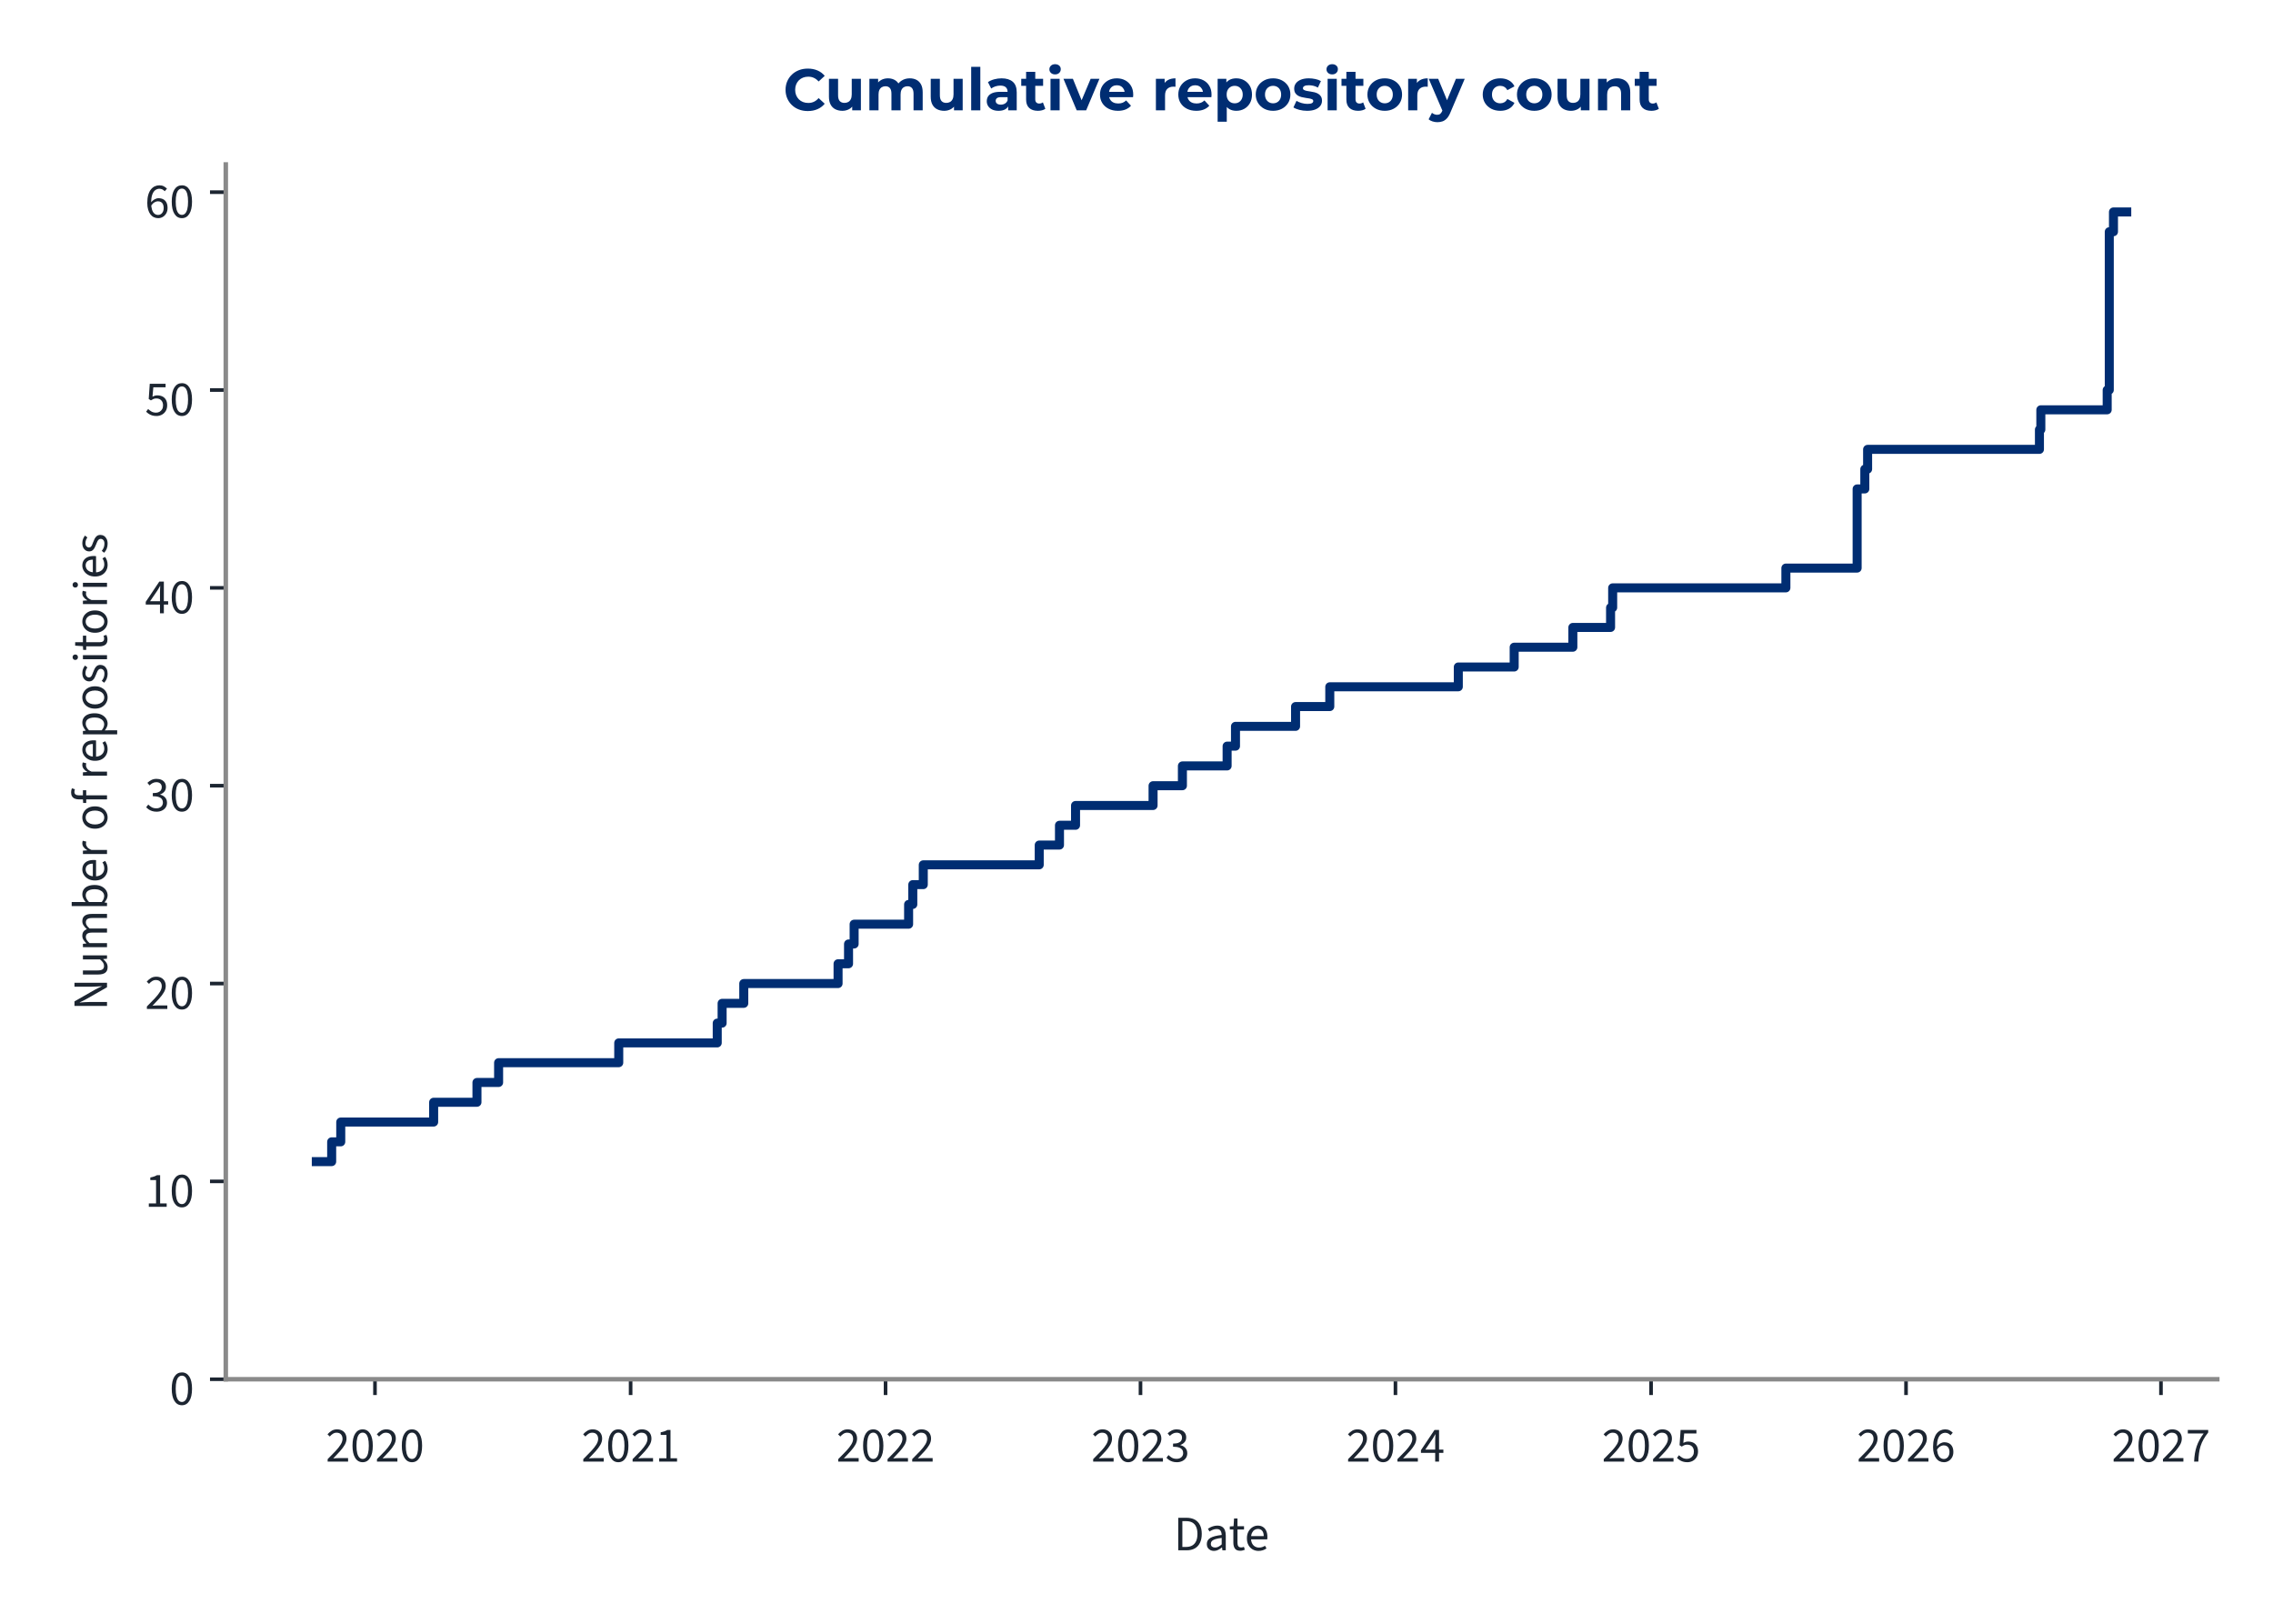
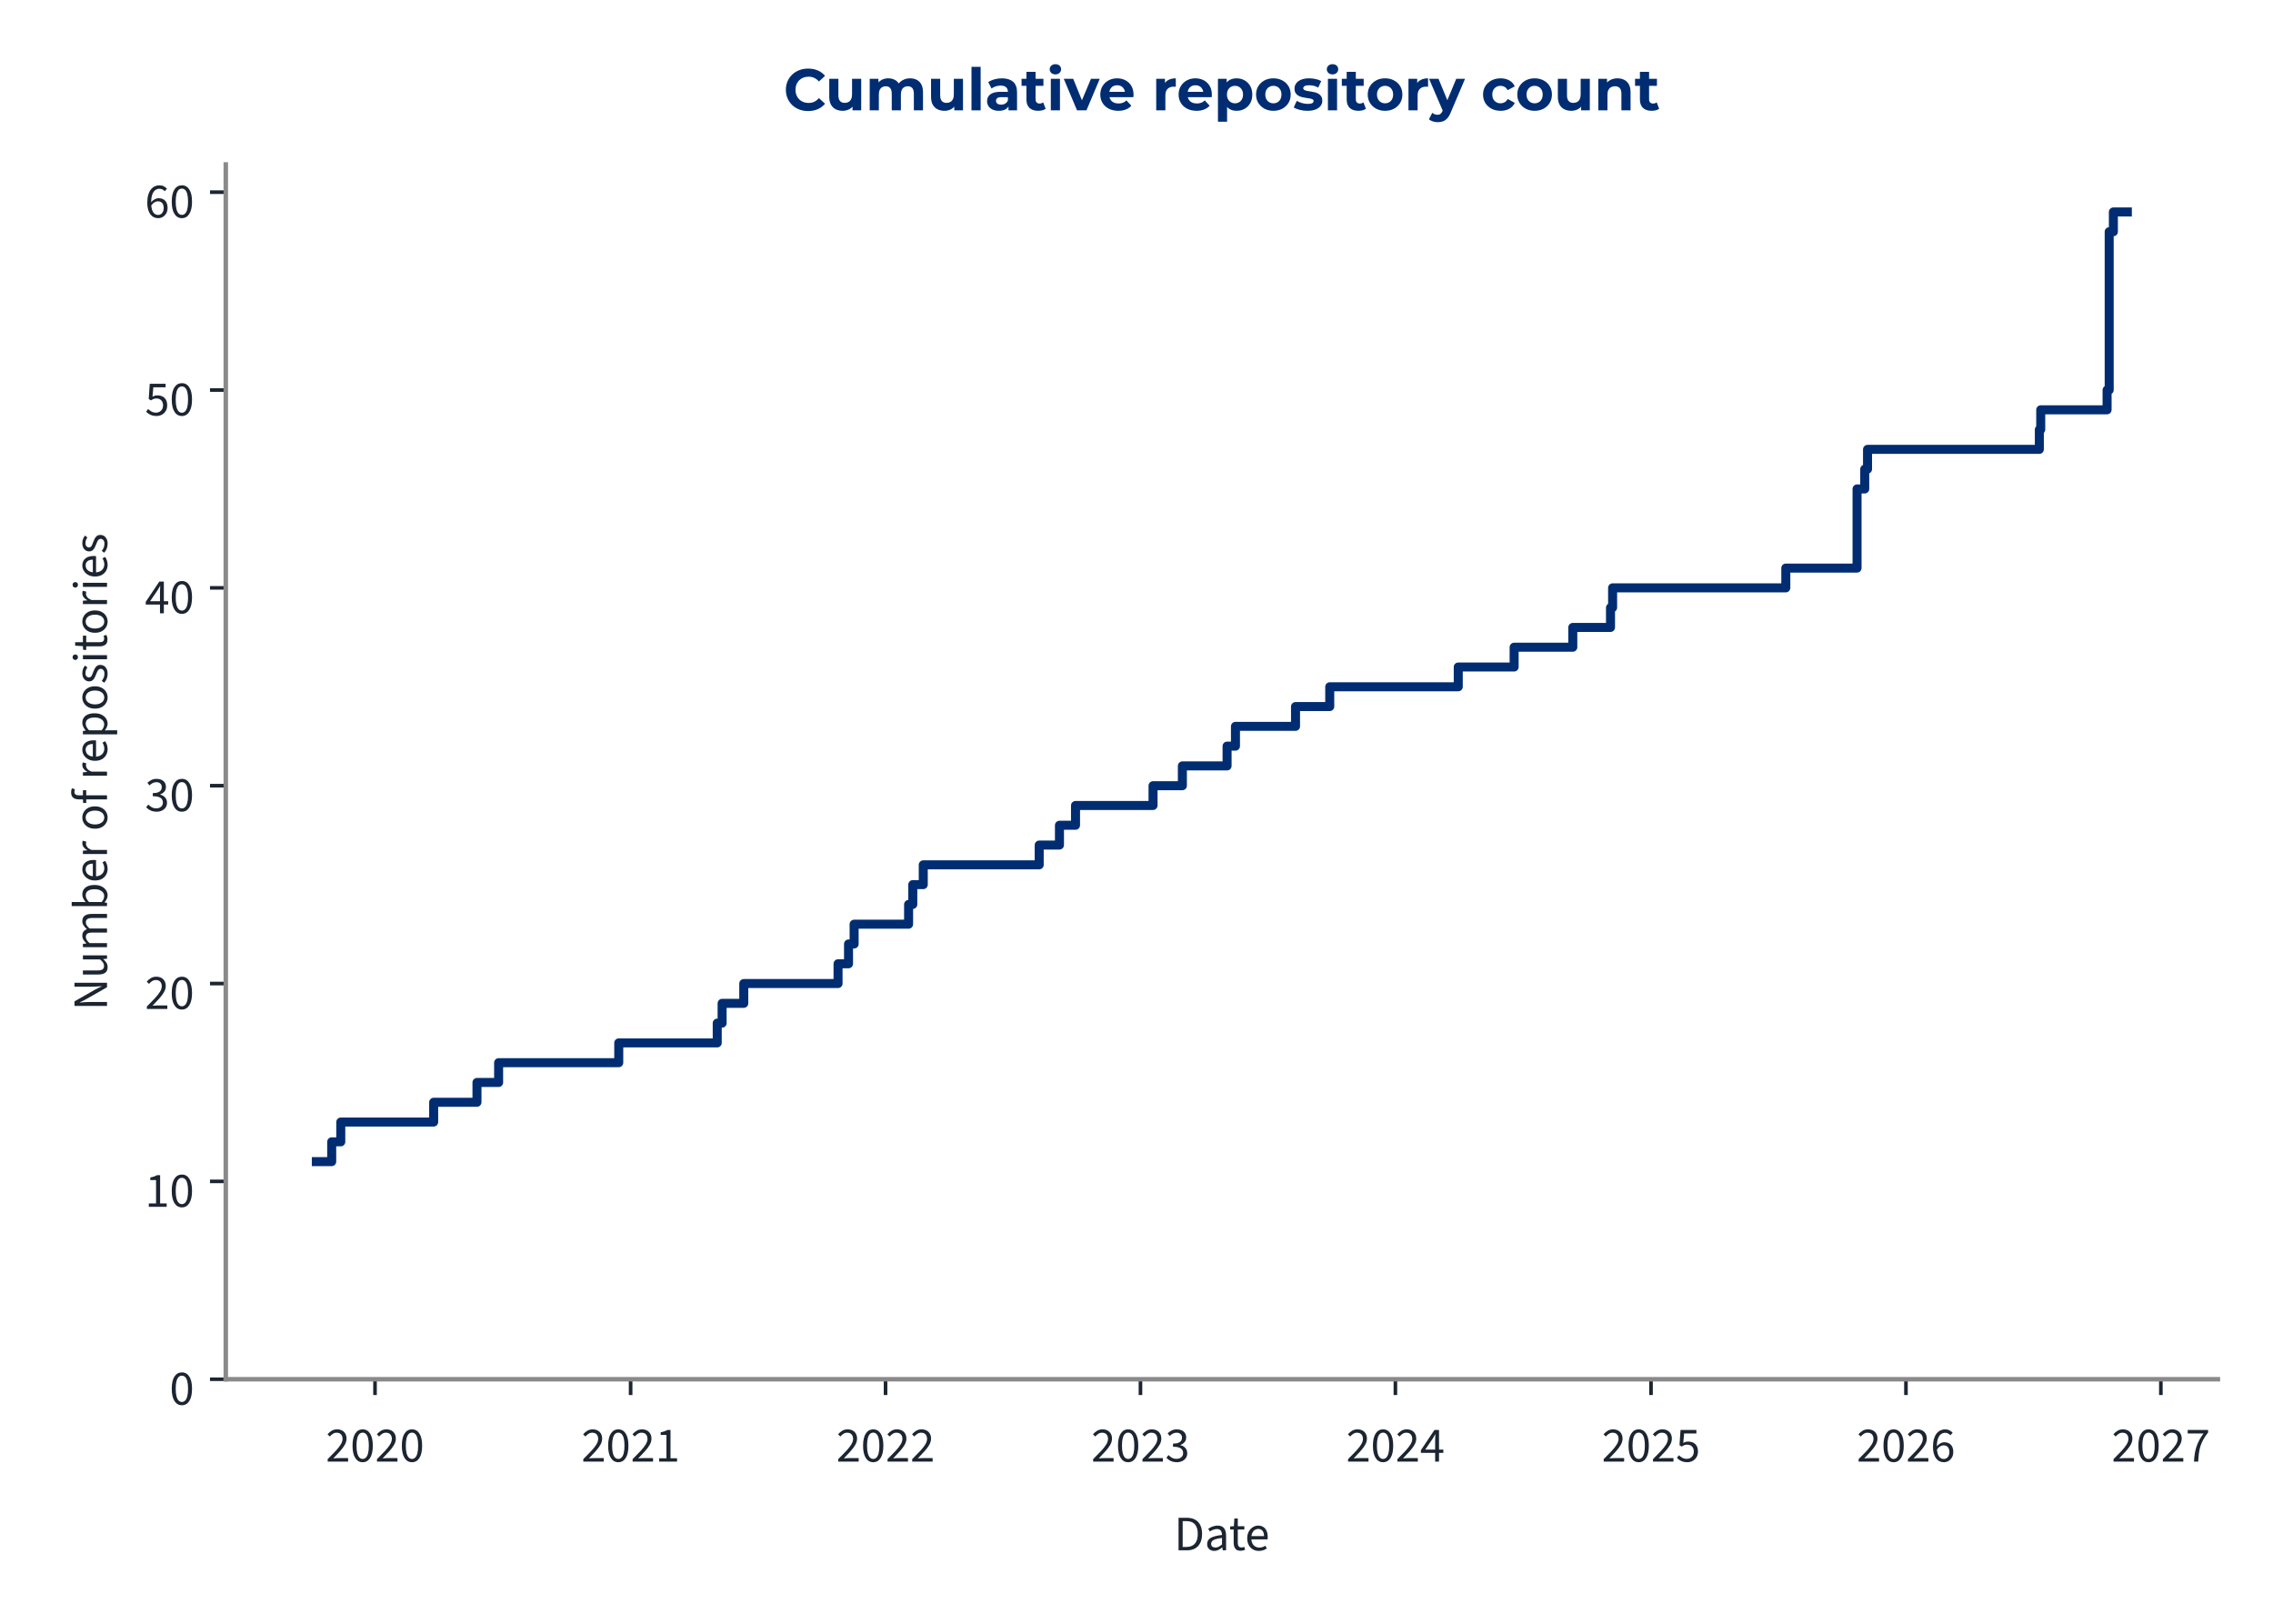
<svg xmlns="http://www.w3.org/2000/svg" xmlns:xlink="http://www.w3.org/1999/xlink" width="504pt" height="360pt" viewBox="0 0 504 360" version="1.1">
  <defs>
    <style type="text/css">*{stroke-linejoin: round; stroke-linecap: butt}</style>
  </defs>
  <g id="figure_1">
    <g id="patch_1">
      <path d="M 0 360  L 504 360  L 504 0  L 0 0  L 0 360  z " style="fill: none" />
    </g>
    <g id="axes_1">
      <g id="patch_2">
-         <path d="M 50.064 305.792  L 491.642 305.792  L 491.642 36.464  L 50.064 36.464  L 50.064 305.792  z " style="fill: none" />
+         <path d="M 50.064 305.792  L 491.781 305.792  L 491.781 36.464  L 50.064 36.464  L 50.064 305.792  z " style="fill: none" />
      </g>
      <g id="matplotlib.axis_1">
        <g id="xtick_1">
          <g id="line2d_1">
            <defs>
-               <path id="me9458afa15" d="M 0 0  L 0 3.5  " style="stroke: #1c2531; stroke-width: 0.8" />
+               <path id="m033cc47e65" d="M 0 0  L 0 3.5  " style="stroke: #1c2531; stroke-width: 0.8" />
            </defs>
            <g>
-               <use xlink:href="#me9458afa15" x="83.145" y="305.792" style="fill: #1c2531; stroke: #1c2531; stroke-width: 0.8" />
+               <use xlink:href="#m033cc47e65" x="83.151" y="305.792" style="fill: #1c2531; stroke: #1c2531; stroke-width: 0.8" />
            </g>
          </g>
          <g id="text_1">
-             <g style="fill: #1c2531" transform="translate(72.21048 324.056) scale(0.11 -0.11)">
+             <g style="fill: #1c2531" transform="translate(72.21591 324.056) scale(0.11 -0.11)">
              <defs>
                <path id="SourceSans3-Regular-537" d="M 256 0  L 256 320  Q 864 922 1296 1386  Q 1728 1850 1952 2227  Q 2176 2605 2176 2931  Q 2176 3283 1984 3507  Q 1792 3731 1402 3731  Q 1146 3731 928 3590  Q 710 3450 531 3238  L 237 3526  Q 493 3814 784 3987  Q 1075 4160 1466 4160  Q 1843 4160 2118 4009  Q 2394 3859 2541 3590  Q 2688 3322 2688 2963  Q 2688 2566 2467 2176  Q 2246 1786 1862 1357  Q 1478 928 979 416  Q 1146 435 1325 444  Q 1504 454 1664 454  L 2893 454  L 2893 0  L 256 0  z " transform="scale(0.015625)" />
                <path id="SourceSans3-Regular-535" d="M 1594 -77  Q 979 -77 630 476  Q 282 1030 282 2054  Q 282 3085 630 3622  Q 979 4160 1594 4160  Q 2202 4160 2550 3619  Q 2899 3078 2899 2054  Q 2899 1030 2550 476  Q 2202 -77 1594 -77  z M 1594 346  Q 1830 346 2009 525  Q 2189 704 2288 1081  Q 2387 1459 2387 2054  Q 2387 2656 2288 3027  Q 2189 3398 2009 3568  Q 1830 3738 1594 3738  Q 1350 3738 1171 3568  Q 992 3398 893 3027  Q 794 2656 794 2054  Q 794 1459 893 1081  Q 992 704 1171 525  Q 1350 346 1594 346  z " transform="scale(0.015625)" />
              </defs>
              <use xlink:href="#SourceSans3-Regular-537" />
              <use xlink:href="#SourceSans3-Regular-535" transform="translate(49.70312 0)" />
              <use xlink:href="#SourceSans3-Regular-537" transform="translate(99.40625 0)" />
              <use xlink:href="#SourceSans3-Regular-535" transform="translate(149.1094 0)" />
            </g>
          </g>
        </g>
        <g id="xtick_2">
          <g id="line2d_2">
            <g>
-               <use xlink:href="#me9458afa15" x="139.829" y="305.792" style="fill: #1c2531; stroke: #1c2531; stroke-width: 0.8" />
+               <use xlink:href="#m033cc47e65" x="139.831" y="305.792" style="fill: #1c2531; stroke: #1c2531; stroke-width: 0.8" />
            </g>
          </g>
          <g id="text_2">
-             <g style="fill: #1c2531" transform="translate(128.8945 324.056) scale(0.11 -0.11)">
+             <g style="fill: #1c2531" transform="translate(128.896 324.056) scale(0.11 -0.11)">
              <defs>
                <path id="SourceSans3-Regular-536" d="M 506 0  L 506 435  L 1440 435  L 1440 3443  L 698 3443  L 698 3782  Q 973 3834 1184 3907  Q 1395 3981 1562 4083  L 1965 4083  L 1965 435  L 2810 435  L 2810 0  L 506 0  z " transform="scale(0.015625)" />
              </defs>
              <use xlink:href="#SourceSans3-Regular-537" />
              <use xlink:href="#SourceSans3-Regular-535" transform="translate(49.70312 0)" />
              <use xlink:href="#SourceSans3-Regular-537" transform="translate(99.40625 0)" />
              <use xlink:href="#SourceSans3-Regular-536" transform="translate(149.1094 0)" />
            </g>
          </g>
        </g>
        <g id="xtick_3">
          <g id="line2d_3">
            <g>
-               <use xlink:href="#me9458afa15" x="196.358" y="305.792" style="fill: #1c2531; stroke: #1c2531; stroke-width: 0.8" />
+               <use xlink:href="#m033cc47e65" x="196.356" y="305.792" style="fill: #1c2531; stroke: #1c2531; stroke-width: 0.8" />
            </g>
          </g>
          <g id="text_3">
-             <g style="fill: #1c2531" transform="translate(185.4236 324.056) scale(0.11 -0.11)">
+             <g style="fill: #1c2531" transform="translate(185.4212 324.056) scale(0.11 -0.11)">
              <use xlink:href="#SourceSans3-Regular-537" />
              <use xlink:href="#SourceSans3-Regular-535" transform="translate(49.70312 0)" />
              <use xlink:href="#SourceSans3-Regular-537" transform="translate(99.40625 0)" />
              <use xlink:href="#SourceSans3-Regular-537" transform="translate(149.1094 0)" />
            </g>
          </g>
        </g>
        <g id="xtick_4">
          <g id="line2d_4">
            <g>
-               <use xlink:href="#me9458afa15" x="252.887" y="305.792" style="fill: #1c2531; stroke: #1c2531; stroke-width: 0.8" />
+               <use xlink:href="#m033cc47e65" x="252.881" y="305.792" style="fill: #1c2531; stroke: #1c2531; stroke-width: 0.8" />
            </g>
          </g>
          <g id="text_4">
-             <g style="fill: #1c2531" transform="translate(241.9528 324.056) scale(0.11 -0.11)">
+             <g style="fill: #1c2531" transform="translate(241.9464 324.056) scale(0.11 -0.11)">
              <defs>
                <path id="SourceSans3-Regular-538" d="M 1510 -77  Q 1184 -77 931 6  Q 678 90 492 218  Q 307 346 166 499  L 435 845  Q 621 653 867 505  Q 1114 358 1478 358  Q 1850 358 2086 563  Q 2323 768 2323 1107  Q 2323 1350 2198 1532  Q 2074 1715 1789 1817  Q 1504 1920 1018 1920  L 1018 2323  Q 1453 2323 1705 2425  Q 1958 2528 2067 2697  Q 2176 2867 2176 3085  Q 2176 3386 1987 3558  Q 1798 3731 1472 3731  Q 1216 3731 998 3616  Q 781 3501 602 3315  L 320 3648  Q 557 3872 845 4016  Q 1133 4160 1491 4160  Q 1850 4160 2125 4038  Q 2400 3917 2557 3686  Q 2714 3456 2714 3123  Q 2714 2752 2509 2515  Q 2304 2278 1971 2150  L 1971 2125  Q 2221 2067 2419 1929  Q 2618 1792 2736 1581  Q 2854 1370 2854 1088  Q 2854 723 2675 464  Q 2496 205 2189 64  Q 1882 -77 1510 -77  z " transform="scale(0.015625)" />
              </defs>
              <use xlink:href="#SourceSans3-Regular-537" />
              <use xlink:href="#SourceSans3-Regular-535" transform="translate(49.70312 0)" />
              <use xlink:href="#SourceSans3-Regular-537" transform="translate(99.40625 0)" />
              <use xlink:href="#SourceSans3-Regular-538" transform="translate(149.1094 0)" />
            </g>
          </g>
        </g>
        <g id="xtick_5">
          <g id="line2d_5">
            <g>
-               <use xlink:href="#me9458afa15" x="309.417" y="305.792" style="fill: #1c2531; stroke: #1c2531; stroke-width: 0.8" />
+               <use xlink:href="#m033cc47e65" x="309.406" y="305.792" style="fill: #1c2531; stroke: #1c2531; stroke-width: 0.8" />
            </g>
          </g>
          <g id="text_5">
-             <g style="fill: #1c2531" transform="translate(298.4819 324.056) scale(0.11 -0.11)">
+             <g style="fill: #1c2531" transform="translate(298.4716 324.056) scale(0.11 -0.11)">
              <defs>
                <path id="SourceSans3-Regular-539" d="M 1946 0  L 1946 2733  Q 1946 2893 1958 3126  Q 1971 3360 1978 3520  L 1952 3520  Q 1875 3373 1792 3235  Q 1709 3098 1619 2944  L 666 1549  L 3002 1549  L 3002 1126  L 109 1126  L 109 1472  L 1856 4083  L 2445 4083  L 2445 0  L 1946 0  z " transform="scale(0.015625)" />
              </defs>
              <use xlink:href="#SourceSans3-Regular-537" />
              <use xlink:href="#SourceSans3-Regular-535" transform="translate(49.70312 0)" />
              <use xlink:href="#SourceSans3-Regular-537" transform="translate(99.40625 0)" />
              <use xlink:href="#SourceSans3-Regular-539" transform="translate(149.1094 0)" />
            </g>
          </g>
        </g>
        <g id="xtick_6">
          <g id="line2d_6">
            <g>
-               <use xlink:href="#me9458afa15" x="366.101" y="305.792" style="fill: #1c2531; stroke: #1c2531; stroke-width: 0.8" />
+               <use xlink:href="#m033cc47e65" x="366.086" y="305.792" style="fill: #1c2531; stroke: #1c2531; stroke-width: 0.8" />
            </g>
          </g>
          <g id="text_6">
-             <g style="fill: #1c2531" transform="translate(355.1659 324.056) scale(0.11 -0.11)">
+             <g style="fill: #1c2531" transform="translate(355.1516 324.056) scale(0.11 -0.11)">
              <defs>
                <path id="SourceSans3-Regular-53a" d="M 1498 -77  Q 1171 -77 921 3  Q 672 83 486 211  Q 301 339 160 480  L 416 826  Q 602 646 845 502  Q 1088 358 1446 358  Q 1696 358 1897 473  Q 2099 589 2220 797  Q 2342 1005 2342 1293  Q 2342 1715 2105 1952  Q 1869 2189 1472 2189  Q 1267 2189 1113 2125  Q 960 2061 774 1939  L 493 2118  L 627 4083  L 2669 4083  L 2669 3629  L 1088 3629  L 979 2419  Q 1126 2496 1273 2541  Q 1421 2586 1606 2586  Q 1958 2586 2246 2451  Q 2534 2317 2704 2032  Q 2874 1747 2874 1306  Q 2874 864 2678 553  Q 2483 243 2169 83  Q 1856 -77 1498 -77  z " transform="scale(0.015625)" />
              </defs>
              <use xlink:href="#SourceSans3-Regular-537" />
              <use xlink:href="#SourceSans3-Regular-535" transform="translate(49.70312 0)" />
              <use xlink:href="#SourceSans3-Regular-537" transform="translate(99.40625 0)" />
              <use xlink:href="#SourceSans3-Regular-53a" transform="translate(149.1094 0)" />
            </g>
          </g>
        </g>
        <g id="xtick_7">
          <g id="line2d_7">
            <g>
-               <use xlink:href="#me9458afa15" x="422.63" y="305.792" style="fill: #1c2531; stroke: #1c2531; stroke-width: 0.8" />
+               <use xlink:href="#m033cc47e65" x="422.612" y="305.792" style="fill: #1c2531; stroke: #1c2531; stroke-width: 0.8" />
            </g>
          </g>
          <g id="text_7">
-             <g style="fill: #1c2531" transform="translate(411.6951 324.056) scale(0.11 -0.11)">
+             <g style="fill: #1c2531" transform="translate(411.6768 324.056) scale(0.11 -0.11)">
              <defs>
                <path id="SourceSans3-Regular-53b" d="M 1715 -77  Q 1414 -77 1158 44  Q 902 166 713 412  Q 525 659 416 1027  Q 307 1395 307 1888  Q 307 2502 435 2934  Q 563 3366 780 3635  Q 998 3904 1276 4032  Q 1555 4160 1862 4160  Q 2195 4160 2435 4035  Q 2675 3910 2848 3725  L 2554 3398  Q 2432 3546 2253 3632  Q 2074 3718 1882 3718  Q 1594 3718 1347 3545  Q 1101 3373 953 2973  Q 806 2573 806 1888  Q 806 1382 912 1036  Q 1018 691 1222 515  Q 1427 339 1715 339  Q 1914 339 2077 451  Q 2240 563 2333 764  Q 2426 966 2426 1235  Q 2426 1498 2342 1693  Q 2259 1888 2092 1993  Q 1926 2099 1670 2099  Q 1472 2099 1238 1968  Q 1005 1837 794 1523  L 774 1939  Q 973 2195 1235 2345  Q 1498 2496 1760 2496  Q 2112 2496 2374 2355  Q 2637 2214 2781 1932  Q 2925 1651 2925 1235  Q 2925 845 2758 550  Q 2592 256 2317 89  Q 2042 -77 1715 -77  z " transform="scale(0.015625)" />
              </defs>
              <use xlink:href="#SourceSans3-Regular-537" />
              <use xlink:href="#SourceSans3-Regular-535" transform="translate(49.70312 0)" />
              <use xlink:href="#SourceSans3-Regular-537" transform="translate(99.40625 0)" />
              <use xlink:href="#SourceSans3-Regular-53b" transform="translate(149.1094 0)" />
            </g>
          </g>
        </g>
        <g id="xtick_8">
          <g id="line2d_8">
            <g>
-               <use xlink:href="#me9458afa15" x="479.159" y="305.792" style="fill: #1c2531; stroke: #1c2531; stroke-width: 0.8" />
+               <use xlink:href="#m033cc47e65" x="479.137" y="305.792" style="fill: #1c2531; stroke: #1c2531; stroke-width: 0.8" />
            </g>
          </g>
          <g id="text_8">
-             <g style="fill: #1c2531" transform="translate(468.2242 324.056) scale(0.11 -0.11)">
+             <g style="fill: #1c2531" transform="translate(468.202 324.056) scale(0.11 -0.11)">
              <defs>
                <path id="SourceSans3-Regular-53c" d="M 1094 0  Q 1120 576 1200 1059  Q 1280 1542 1424 1968  Q 1568 2394 1789 2800  Q 2010 3206 2323 3629  L 282 3629  L 282 4083  L 2912 4083  L 2912 3757  Q 2547 3296 2307 2870  Q 2067 2445 1929 2009  Q 1792 1574 1728 1088  Q 1664 602 1638 0  L 1094 0  z " transform="scale(0.015625)" />
              </defs>
              <use xlink:href="#SourceSans3-Regular-537" />
              <use xlink:href="#SourceSans3-Regular-535" transform="translate(49.70312 0)" />
              <use xlink:href="#SourceSans3-Regular-537" transform="translate(99.40625 0)" />
              <use xlink:href="#SourceSans3-Regular-53c" transform="translate(149.1094 0)" />
            </g>
          </g>
        </g>
        <g id="text_9">
-           <g style="fill: #1c2531" transform="translate(260.2663 343.72) scale(0.11 -0.11)">
+           <g style="fill: #1c2531" transform="translate(260.336 343.72) scale(0.11 -0.11)">
            <defs>
              <path id="SourceSans3-Regular-5" d="M 576 0  L 576 4198  L 1626 4198  Q 2272 4198 2713 3955  Q 3155 3712 3382 3248  Q 3610 2784 3610 2118  Q 3610 1453 3382 976  Q 3155 499 2720 249  Q 2285 0 1651 0  L 576 0  z M 1107 435  L 1587 435  Q 2080 435 2406 636  Q 2733 838 2893 1209  Q 3053 1581 3053 2118  Q 3053 2643 2893 3014  Q 2733 3386 2406 3574  Q 2080 3763 1587 3763  L 1107 3763  L 1107 435  z " transform="scale(0.015625)" />
              <path id="SourceSans3-Regular-1c" d="M 1242 -77  Q 986 -77 778 28  Q 570 134 448 329  Q 326 525 326 806  Q 326 1331 787 1600  Q 1248 1869 2246 1978  Q 2240 2170 2185 2349  Q 2131 2528 1990 2637  Q 1850 2746 1600 2746  Q 1331 2746 1094 2646  Q 858 2547 672 2426  L 467 2784  Q 608 2880 800 2973  Q 992 3066 1216 3126  Q 1440 3187 1690 3187  Q 2067 3187 2307 3030  Q 2547 2874 2659 2586  Q 2771 2298 2771 1907  L 2771 0  L 2336 0  L 2291 371  L 2272 371  Q 2048 186 1792 54  Q 1536 -77 1242 -77  z M 1389 358  Q 1619 358 1820 460  Q 2022 563 2246 762  L 2246 1600  Q 1722 1536 1418 1437  Q 1114 1338 979 1190  Q 845 1043 845 838  Q 845 582 1005 470  Q 1165 358 1389 358  z " transform="scale(0.015625)" />
              <path id="SourceSans3-Regular-2f" d="M 1504 -58  Q 1011 -58 812 230  Q 614 518 614 979  L 614 2682  L 154 2682  L 154 3078  L 640 3110  L 704 4109  L 1146 4109  L 1146 3110  L 1990 3110  L 1990 2682  L 1146 2682  L 1146 973  Q 1146 691 1251 531  Q 1357 371 1626 371  Q 1709 371 1798 387  Q 1888 403 1978 448  L 2093 77  Q 1971 19 1817 -19  Q 1664 -58 1504 -58  z " transform="scale(0.015625)" />
              <path id="SourceSans3-Regular-20" d="M 1786 -77  Q 1370 -77 1027 118  Q 685 314 486 675  Q 288 1037 288 1555  Q 288 2061 493 2425  Q 698 2790 1018 2988  Q 1338 3187 1696 3187  Q 2093 3187 2371 3004  Q 2650 2822 2790 2496  Q 2931 2170 2931 1728  Q 2931 1645 2928 1568  Q 2925 1491 2906 1414  L 666 1414  L 666 1830  L 2458 1830  Q 2458 2278 2262 2518  Q 2067 2758 1702 2758  Q 1491 2758 1286 2640  Q 1082 2522 950 2259  Q 819 1997 819 1562  Q 819 1165 956 896  Q 1094 627 1331 489  Q 1568 352 1850 352  Q 2074 352 2269 416  Q 2464 480 2624 589  L 2816 243  Q 2611 102 2358 12  Q 2106 -77 1786 -77  z " transform="scale(0.015625)" />
            </defs>
            <use xlink:href="#SourceSans3-Regular-5" />
            <use xlink:href="#SourceSans3-Regular-1c" transform="translate(61.5 0)" />
            <use xlink:href="#SourceSans3-Regular-2f" transform="translate(110.5 0)" />
            <use xlink:href="#SourceSans3-Regular-20" transform="translate(142.8906 0)" />
          </g>
        </g>
      </g>
      <g id="matplotlib.axis_2">
        <g id="ytick_1">
          <g id="line2d_9">
            <defs>
-               <path id="m7d2cb9aad8" d="M 0 0  L -3.5 0  " style="stroke: #1c2531; stroke-width: 0.8" />
+               <path id="m16842ae547" d="M 0 0  L -3.5 0  " style="stroke: #1c2531; stroke-width: 0.8" />
            </defs>
            <g>
-               <use xlink:href="#m7d2cb9aad8" x="50.064" y="305.792" style="fill: #1c2531; stroke: #1c2531; stroke-width: 0.8" />
+               <use xlink:href="#m16842ae547" x="50.064" y="305.792" style="fill: #1c2531; stroke: #1c2531; stroke-width: 0.8" />
            </g>
          </g>
          <g id="text_10">
            <g style="fill: #1c2531" transform="translate(37.59666 311.424) scale(0.11 -0.11)">
              <use xlink:href="#SourceSans3-Regular-535" />
            </g>
          </g>
        </g>
        <g id="ytick_2">
          <g id="line2d_10">
            <g>
-               <use xlink:href="#m7d2cb9aad8" x="50.064" y="261.928" style="fill: #1c2531; stroke: #1c2531; stroke-width: 0.8" />
+               <use xlink:href="#m16842ae547" x="50.064" y="261.928" style="fill: #1c2531; stroke: #1c2531; stroke-width: 0.8" />
            </g>
          </g>
          <g id="text_11">
            <g style="fill: #1c2531" transform="translate(32.12931 267.5595) scale(0.11 -0.11)">
              <use xlink:href="#SourceSans3-Regular-536" />
              <use xlink:href="#SourceSans3-Regular-535" transform="translate(49.70312 0)" />
            </g>
          </g>
        </g>
        <g id="ytick_3">
          <g id="line2d_11">
            <g>
-               <use xlink:href="#m7d2cb9aad8" x="50.064" y="218.063" style="fill: #1c2531; stroke: #1c2531; stroke-width: 0.8" />
+               <use xlink:href="#m16842ae547" x="50.064" y="218.063" style="fill: #1c2531; stroke: #1c2531; stroke-width: 0.8" />
            </g>
          </g>
          <g id="text_12">
            <g style="fill: #1c2531" transform="translate(32.12931 223.695) scale(0.11 -0.11)">
              <use xlink:href="#SourceSans3-Regular-537" />
              <use xlink:href="#SourceSans3-Regular-535" transform="translate(49.70312 0)" />
            </g>
          </g>
        </g>
        <g id="ytick_4">
          <g id="line2d_12">
            <g>
-               <use xlink:href="#m7d2cb9aad8" x="50.064" y="174.199" style="fill: #1c2531; stroke: #1c2531; stroke-width: 0.8" />
+               <use xlink:href="#m16842ae547" x="50.064" y="174.199" style="fill: #1c2531; stroke: #1c2531; stroke-width: 0.8" />
            </g>
          </g>
          <g id="text_13">
            <g style="fill: #1c2531" transform="translate(32.12931 179.8305) scale(0.11 -0.11)">
              <use xlink:href="#SourceSans3-Regular-538" />
              <use xlink:href="#SourceSans3-Regular-535" transform="translate(49.70312 0)" />
            </g>
          </g>
        </g>
        <g id="ytick_5">
          <g id="line2d_13">
            <g>
-               <use xlink:href="#m7d2cb9aad8" x="50.064" y="130.334" style="fill: #1c2531; stroke: #1c2531; stroke-width: 0.8" />
+               <use xlink:href="#m16842ae547" x="50.064" y="130.334" style="fill: #1c2531; stroke: #1c2531; stroke-width: 0.8" />
            </g>
          </g>
          <g id="text_14">
            <g style="fill: #1c2531" transform="translate(32.12931 135.966) scale(0.11 -0.11)">
              <use xlink:href="#SourceSans3-Regular-539" />
              <use xlink:href="#SourceSans3-Regular-535" transform="translate(49.70312 0)" />
            </g>
          </g>
        </g>
        <g id="ytick_6">
          <g id="line2d_14">
            <g>
-               <use xlink:href="#m7d2cb9aad8" x="50.064" y="86.47" style="fill: #1c2531; stroke: #1c2531; stroke-width: 0.8" />
+               <use xlink:href="#m16842ae547" x="50.064" y="86.47" style="fill: #1c2531; stroke: #1c2531; stroke-width: 0.8" />
            </g>
          </g>
          <g id="text_15">
            <g style="fill: #1c2531" transform="translate(32.12931 92.10152) scale(0.11 -0.11)">
              <use xlink:href="#SourceSans3-Regular-53a" />
              <use xlink:href="#SourceSans3-Regular-535" transform="translate(49.70312 0)" />
            </g>
          </g>
        </g>
        <g id="ytick_7">
          <g id="line2d_15">
            <g>
-               <use xlink:href="#m7d2cb9aad8" x="50.064" y="42.605" style="fill: #1c2531; stroke: #1c2531; stroke-width: 0.8" />
+               <use xlink:href="#m16842ae547" x="50.064" y="42.605" style="fill: #1c2531; stroke: #1c2531; stroke-width: 0.8" />
            </g>
          </g>
          <g id="text_16">
            <g style="fill: #1c2531" transform="translate(32.12931 48.23703) scale(0.11 -0.11)">
              <use xlink:href="#SourceSans3-Regular-53b" />
              <use xlink:href="#SourceSans3-Regular-535" transform="translate(49.70312 0)" />
            </g>
          </g>
        </g>
        <g id="text_17">
          <g style="fill: #1c2531" transform="translate(23.72931 224.0105) rotate(-90) scale(0.11 -0.11)">
            <defs>
              <path id="SourceSans3-Regular-f" d="M 576 0  L 576 4198  L 1158 4198  L 2650 1587  Q 2771 1376 2880 1149  Q 2989 922 3098 685  L 3123 685  Q 3104 1011 3078 1353  Q 3053 1696 3053 2016  L 3053 4198  L 3565 4198  L 3565 0  L 2982 0  L 1491 2611  Q 1376 2822 1257 3052  Q 1139 3283 1037 3514  L 1011 3514  Q 1037 3200 1059 2867  Q 1082 2534 1082 2195  L 1082 0  L 576 0  z " transform="scale(0.015625)" />
              <path id="SourceSans3-Regular-30" d="M 1434 -77  Q 941 -77 713 233  Q 486 544 486 1139  L 486 3110  L 1011 3110  L 1011 1210  Q 1011 774 1148 579  Q 1286 384 1594 384  Q 1830 384 2019 509  Q 2208 634 2432 902  L 2432 3110  L 2957 3110  L 2957 0  L 2522 0  L 2477 486  L 2458 486  Q 2246 230 2000 76  Q 1754 -77 1434 -77  z " transform="scale(0.015625)" />
              <path id="SourceSans3-Regular-28" d="M 525 0  L 525 3110  L 960 3110  L 1005 2662  L 1024 2662  Q 1229 2880 1469 3033  Q 1709 3187 1990 3187  Q 2349 3187 2550 3027  Q 2752 2867 2848 2592  Q 3091 2861 3340 3024  Q 3590 3187 3872 3187  Q 4358 3187 4588 2876  Q 4819 2566 4819 1971  L 4819 0  L 4294 0  L 4294 1901  Q 4294 2342 4153 2537  Q 4013 2733 3718 2733  Q 3533 2733 3344 2614  Q 3155 2496 2938 2253  L 2938 0  L 2413 0  L 2413 1901  Q 2413 2342 2272 2537  Q 2131 2733 1830 2733  Q 1478 2733 1050 2253  L 1050 0  L 525 0  z " transform="scale(0.015625)" />
              <path id="SourceSans3-Regular-1d" d="M 1901 -77  Q 1683 -77 1452 28  Q 1222 134 1011 320  L 992 320  L 947 0  L 525 0  L 525 4557  L 1050 4557  L 1050 3315  L 1037 2752  Q 1248 2938 1501 3062  Q 1754 3187 2010 3187  Q 2413 3187 2688 2992  Q 2963 2797 3104 2441  Q 3245 2086 3245 1606  Q 3245 1075 3056 697  Q 2867 320 2560 121  Q 2253 -77 1901 -77  z M 1811 365  Q 2067 365 2268 512  Q 2470 659 2585 937  Q 2701 1216 2701 1600  Q 2701 1939 2617 2198  Q 2534 2458 2355 2602  Q 2176 2746 1882 2746  Q 1690 2746 1482 2640  Q 1274 2534 1050 2323  L 1050 691  Q 1254 512 1456 438  Q 1658 365 1811 365  z " transform="scale(0.015625)" />
              <path id="SourceSans3-Regular-2d" d="M 525 0  L 525 3110  L 960 3110  L 1005 2547  L 1024 2547  Q 1178 2842 1408 3014  Q 1638 3187 1907 3187  Q 2010 3187 2086 3174  Q 2163 3162 2240 3123  L 2125 2675  Q 2054 2694 1993 2704  Q 1933 2714 1837 2714  Q 1638 2714 1424 2554  Q 1210 2394 1050 1997  L 1050 0  L 525 0  z " transform="scale(0.015625)" />
              <path id="SourceSans3-Regular-1" transform="scale(0.015625)" />
              <path id="SourceSans3-Regular-2a" d="M 1734 -77  Q 1357 -77 1027 115  Q 698 307 496 672  Q 294 1037 294 1549  Q 294 2074 496 2438  Q 698 2803 1027 2995  Q 1357 3187 1734 3187  Q 2118 3187 2444 2995  Q 2771 2803 2972 2438  Q 3174 2074 3174 1549  Q 3174 1037 2972 672  Q 2771 307 2444 115  Q 2118 -77 1734 -77  z M 1734 358  Q 2003 358 2208 508  Q 2413 659 2521 928  Q 2630 1197 2630 1549  Q 2630 1907 2521 2179  Q 2413 2451 2208 2601  Q 2003 2752 1734 2752  Q 1466 2752 1264 2601  Q 1062 2451 950 2179  Q 838 1907 838 1549  Q 838 1197 950 928  Q 1062 659 1264 508  Q 1466 358 1734 358  z " transform="scale(0.015625)" />
              <path id="SourceSans3-Regular-21" d="M 614 0  L 614 3603  Q 614 3917 710 4150  Q 806 4384 1008 4509  Q 1210 4634 1523 4634  Q 1664 4634 1801 4605  Q 1939 4576 2042 4531  L 1926 4147  Q 1741 4205 1574 4205  Q 1357 4205 1248 4054  Q 1139 3904 1139 3603  L 1139 0  L 614 0  z M 154 2682  L 154 3078  L 640 3110  L 1798 3110  L 1798 2682  L 154 2682  z " transform="scale(0.015625)" />
              <path id="SourceSans3-Regular-2b" d="M 525 -1312  L 525 3110  L 960 3110  L 1005 2752  L 1024 2752  Q 1235 2931 1491 3059  Q 1747 3187 2016 3187  Q 2413 3187 2688 2992  Q 2963 2797 3104 2441  Q 3245 2086 3245 1600  Q 3245 1075 3056 697  Q 2867 320 2560 121  Q 2253 -77 1901 -77  Q 1690 -77 1472 19  Q 1254 115 1037 282  L 1050 -262  L 1050 -1312  L 525 -1312  z M 1811 365  Q 2067 365 2268 512  Q 2470 659 2585 937  Q 2701 1216 2701 1600  Q 2701 1939 2617 2198  Q 2534 2458 2355 2602  Q 2176 2746 1882 2746  Q 1690 2746 1485 2640  Q 1280 2534 1050 2323  L 1050 691  Q 1267 512 1462 438  Q 1658 365 1811 365  z " transform="scale(0.015625)" />
              <path id="SourceSans3-Regular-2e" d="M 1338 -77  Q 998 -77 694 41  Q 390 160 179 371  L 422 678  Q 627 512 848 422  Q 1069 333 1357 333  Q 1664 333 1817 477  Q 1971 621 1971 819  Q 1971 979 1865 1084  Q 1760 1190 1603 1264  Q 1446 1338 1267 1402  Q 1037 1485 825 1597  Q 614 1709 483 1878  Q 352 2048 352 2304  Q 352 2682 637 2934  Q 922 3187 1427 3187  Q 1715 3187 1964 3088  Q 2214 2989 2394 2835  L 2150 2534  Q 1984 2650 1811 2714  Q 1638 2778 1427 2778  Q 1133 2778 995 2643  Q 858 2509 858 2330  Q 858 2189 941 2096  Q 1024 2003 1174 1932  Q 1325 1862 1517 1798  Q 1760 1709 1981 1597  Q 2202 1485 2339 1309  Q 2477 1133 2477 851  Q 2477 595 2345 387  Q 2214 179 1961 51  Q 1709 -77 1338 -77  z " transform="scale(0.015625)" />
              <path id="SourceSans3-Regular-24" d="M 525 0  L 525 3110  L 1050 3110  L 1050 0  L 525 0  z M 787 3750  Q 633 3750 534 3846  Q 435 3942 435 4096  Q 435 4250 534 4346  Q 633 4442 787 4442  Q 941 4442 1040 4346  Q 1139 4250 1139 4096  Q 1139 3942 1040 3846  Q 941 3750 787 3750  z " transform="scale(0.015625)" />
            </defs>
            <use xlink:href="#SourceSans3-Regular-f" />
            <use xlink:href="#SourceSans3-Regular-30" transform="translate(64.70312 0)" />
            <use xlink:href="#SourceSans3-Regular-28" transform="translate(119.1094 0)" />
            <use xlink:href="#SourceSans3-Regular-1d" transform="translate(202.0156 0)" />
            <use xlink:href="#SourceSans3-Regular-20" transform="translate(257.3125 0)" />
            <use xlink:href="#SourceSans3-Regular-2d" transform="translate(306.9062 0)" />
            <use xlink:href="#SourceSans3-Regular-1" transform="translate(341.6094 0)" />
            <use xlink:href="#SourceSans3-Regular-2a" transform="translate(361.6094 0)" />
            <use xlink:href="#SourceSans3-Regular-21" transform="translate(415.6094 0)" />
            <use xlink:href="#SourceSans3-Regular-1" transform="translate(444.8125 0)" />
            <use xlink:href="#SourceSans3-Regular-2d" transform="translate(464.8125 0)" />
            <use xlink:href="#SourceSans3-Regular-20" transform="translate(498.5156 0)" />
            <use xlink:href="#SourceSans3-Regular-2b" transform="translate(548.1094 0)" />
            <use xlink:href="#SourceSans3-Regular-2a" transform="translate(603.6094 0)" />
            <use xlink:href="#SourceSans3-Regular-2e" transform="translate(657.6094 0)" />
            <use xlink:href="#SourceSans3-Regular-24" transform="translate(699.5156 0)" />
            <use xlink:href="#SourceSans3-Regular-2f" transform="translate(724.1094 0)" />
            <use xlink:href="#SourceSans3-Regular-2a" transform="translate(756.5 0)" />
            <use xlink:href="#SourceSans3-Regular-2d" transform="translate(810.7031 0)" />
            <use xlink:href="#SourceSans3-Regular-24" transform="translate(845.4062 0)" />
            <use xlink:href="#SourceSans3-Regular-20" transform="translate(870 0)" />
            <use xlink:href="#SourceSans3-Regular-2e" transform="translate(919.5938 0)" />
          </g>
        </g>
      </g>
      <g id="line2d_16">
-         <path d="M 70.136 257.541  L 73.543 257.541  L 73.543 253.155  L 75.556 253.155  L 75.556 248.768  L 96.155 248.768  L 96.155 244.382  L 105.757 244.382  L 105.757 239.995  L 110.558 239.995  L 110.558 235.609  L 137.196 235.609  L 137.196 231.222  L 159.034 231.222  L 159.034 226.836  L 160.118 226.836  L 160.118 222.449  L 164.919 222.449  L 164.919 218.063  L 185.827 218.063  L 185.827 213.677  L 188.15 213.677  L 188.15 209.29  L 189.389 209.29  L 189.389 204.904  L 201.469 204.904  L 201.469 200.517  L 202.398 200.517  L 202.398 196.131  L 204.722 196.131  L 204.722 191.744  L 230.431 191.744  L 230.431 187.358  L 234.922 187.358  L 234.922 182.971  L 238.484 182.971  L 238.484 178.585  L 255.675 178.585  L 255.675 174.199  L 262.18 174.199  L 262.18 169.812  L 272.092 169.812  L 272.092 165.426  L 273.95 165.426  L 273.95 161.039  L 287.27 161.039  L 287.27 156.653  L 294.858 156.653  L 294.858 152.266  L 323.355 152.266  L 323.355 147.88  L 335.745 147.88  L 335.745 143.493  L 348.755 143.493  L 348.755 139.107  L 357.118 139.107  L 357.118 134.72  L 357.583 134.72  L 357.583 130.334  L 395.991 130.334  L 395.991 125.948  L 411.789 125.948  L 411.789 108.402  L 413.492 108.402  L 413.492 104.015  L 414.112 104.015  L 414.112 99.629  L 452.211 99.629  L 452.211 95.242  L 452.521 95.242  L 452.521 90.856  L 467.234 90.856  L 467.234 86.47  L 467.698 86.47  L 467.698 51.378  L 468.627 51.378  L 468.627 46.991  L 471.57 46.991  L 471.57 46.991  " clip-path="url(#pb63c01bb47)" style="fill: none; stroke: #002d72; stroke-width: 2; stroke-linecap: square" />
+         <path d="M 70.142 257.541  L 73.549 257.541  L 73.549 253.155  L 75.562 253.155  L 75.562 248.768  L 96.159 248.768  L 96.159 244.382  L 105.761 244.382  L 105.761 239.995  L 110.561 239.995  L 110.561 235.609  L 137.198 235.609  L 137.198 231.222  L 159.034 231.222  L 159.034 226.836  L 160.118 226.836  L 160.118 222.449  L 164.919 222.449  L 164.919 218.063  L 185.825 218.063  L 185.825 213.677  L 188.148 213.677  L 188.148 209.29  L 189.387 209.29  L 189.387 204.904  L 201.466 204.904  L 201.466 200.517  L 202.396 200.517  L 202.396 196.131  L 204.718 196.131  L 204.718 191.744  L 230.426 191.744  L 230.426 187.358  L 234.917 187.358  L 234.917 182.971  L 238.479 182.971  L 238.479 178.585  L 255.669 178.585  L 255.669 174.199  L 262.173 174.199  L 262.173 169.812  L 272.084 169.812  L 272.084 165.426  L 273.943 165.426  L 273.943 161.039  L 287.261 161.039  L 287.261 156.653  L 294.849 156.653  L 294.849 152.266  L 323.344 152.266  L 323.344 147.88  L 335.733 147.88  L 335.733 143.493  L 348.742 143.493  L 348.742 139.107  L 357.104 139.107  L 357.104 134.72  L 357.569 134.72  L 357.569 130.334  L 395.975 130.334  L 395.975 125.948  L 411.771 125.948  L 411.771 108.402  L 413.475 108.402  L 413.475 104.015  L 414.094 104.015  L 414.094 99.629  L 452.19 99.629  L 452.19 95.242  L 452.5 95.242  L 452.5 90.856  L 467.212 90.856  L 467.212 86.47  L 467.677 86.47  L 467.677 51.378  L 468.606 51.378  L 468.606 46.991  L 471.703 46.991  L 471.703 46.991  " clip-path="url(#p6dbc376b28)" style="fill: none; stroke: #002d72; stroke-width: 2; stroke-linecap: square" />
      </g>
      <g id="patch_3">
        <path d="M 50.064 305.792  L 50.064 36.464  " style="fill: none; stroke: #8a8a8a; stroke-linejoin: miter; stroke-linecap: square" />
      </g>
      <g id="patch_4">
-         <path d="M 50.064 305.792  L 491.642 305.792  " style="fill: none; stroke: #8a8a8a; stroke-linejoin: miter; stroke-linecap: square" />
+         <path d="M 50.064 305.792  L 491.781 305.792  " style="fill: none; stroke: #8a8a8a; stroke-linejoin: miter; stroke-linecap: square" />
      </g>
      <g id="text_18">
-         <g style="fill: #002d72" transform="translate(173.6759 24.464) scale(0.13 -0.13)">
+         <g style="fill: #002d72" transform="translate(173.7456 24.464) scale(0.13 -0.13)">
          <defs>
            <path id="Montserrat-Bold-2d" d="M 2675 -77  Q 2157 -77 1712 92  Q 1267 262 940 576  Q 614 890 432 1312  Q 250 1734 250 2240  Q 250 2746 432 3168  Q 614 3590 944 3904  Q 1274 4218 1715 4387  Q 2157 4557 2682 4557  Q 3264 4557 3734 4355  Q 4205 4154 4525 3763  L 3859 3149  Q 3629 3411 3347 3542  Q 3066 3674 2733 3674  Q 2419 3674 2156 3571  Q 1894 3469 1702 3277  Q 1510 3085 1404 2822  Q 1299 2560 1299 2240  Q 1299 1920 1404 1657  Q 1510 1395 1702 1203  Q 1894 1011 2156 908  Q 2419 806 2733 806  Q 3066 806 3347 937  Q 3629 1069 3859 1338  L 4525 723  Q 4205 333 3734 128  Q 3264 -77 2675 -77  z " transform="scale(0.015625)" />
            <path id="Montserrat-Bold-383" d="M 1914 -51  Q 1485 -51 1149 115  Q 813 282 627 624  Q 442 966 442 1498  L 442 3443  L 1440 3443  L 1440 1645  Q 1440 1216 1622 1014  Q 1805 813 2138 813  Q 2368 813 2547 912  Q 2726 1011 2828 1219  Q 2931 1427 2931 1741  L 2931 3443  L 3930 3443  L 3930 0  L 2982 0  L 2982 947  L 3155 672  Q 2982 314 2646 131  Q 2310 -51 1914 -51  z " transform="scale(0.015625)" />
            <path id="Montserrat-Bold-312" d="M 461 0  L 461 3443  L 1414 3443  L 1414 2502  L 1235 2778  Q 1414 3130 1744 3312  Q 2074 3494 2496 3494  Q 2970 3494 3325 3254  Q 3680 3014 3795 2522  L 3443 2618  Q 3616 3021 3997 3257  Q 4378 3494 4870 3494  Q 5280 3494 5597 3331  Q 5914 3168 6096 2832  Q 6278 2496 6278 1971  L 6278 0  L 5280 0  L 5280 1818  Q 5280 2234 5107 2432  Q 4934 2630 4621 2630  Q 4403 2630 4230 2531  Q 4058 2432 3962 2233  Q 3866 2035 3866 1728  L 3866 0  L 2867 0  L 2867 1818  Q 2867 2234 2697 2432  Q 2528 2630 2214 2630  Q 1997 2630 1824 2531  Q 1651 2432 1555 2233  Q 1459 2035 1459 1728  L 1459 0  L 461 0  z " transform="scale(0.015625)" />
            <path id="Montserrat-Bold-301" d="M 461 0  L 461 4749  L 1459 4749  L 1459 0  L 461 0  z " transform="scale(0.015625)" />
            <path id="Montserrat-Bold-24c" d="M 2573 0  L 2573 672  L 2509 819  L 2509 2022  Q 2509 2342 2313 2521  Q 2118 2701 1715 2701  Q 1440 2701 1174 2614  Q 909 2528 723 2381  L 365 3078  Q 646 3277 1043 3385  Q 1440 3494 1850 3494  Q 2637 3494 3072 3123  Q 3507 2752 3507 1965  L 3507 0  L 2573 0  z M 1523 -51  Q 1120 -51 832 86  Q 544 224 390 461  Q 237 698 237 992  Q 237 1299 387 1529  Q 538 1760 864 1891  Q 1190 2022 1715 2022  L 2630 2022  L 2630 1440  L 1824 1440  Q 1472 1440 1341 1325  Q 1210 1210 1210 1037  Q 1210 845 1360 733  Q 1510 621 1773 621  Q 2022 621 2220 739  Q 2419 858 2509 1088  L 2662 627  Q 2554 294 2266 121  Q 1978 -51 1523 -51  z " transform="scale(0.015625)" />
            <path id="Montserrat-Bold-375" d="M 1869 -51  Q 1261 -51 921 259  Q 582 570 582 1184  L 582 4205  L 1581 4205  L 1581 1197  Q 1581 979 1696 860  Q 1811 742 2010 742  Q 2246 742 2413 870  L 2682 166  Q 2528 58 2313 3  Q 2099 -51 1869 -51  z M 51 2675  L 51 3443  L 2438 3443  L 2438 2675  L 51 2675  z " transform="scale(0.015625)" />
            <path id="Montserrat-Bold-2d7" d="M 461 0  L 461 3443  L 1459 3443  L 1459 0  L 461 0  z M 960 3923  Q 685 3923 512 4083  Q 339 4243 339 4480  Q 339 4717 512 4877  Q 685 5037 960 5037  Q 1235 5037 1408 4886  Q 1581 4736 1581 4499  Q 1581 4250 1411 4086  Q 1242 3923 960 3923  z " transform="scale(0.015625)" />
            <path id="Montserrat-Bold-3a4" d="M 1395 0  L -51 3443  L 979 3443  L 2182 480  L 1670 480  L 2918 3443  L 3878 3443  L 2426 0  L 1395 0  z " transform="scale(0.015625)" />
            <path id="Montserrat-Bold-295" d="M 2170 -51  Q 1581 -51 1136 179  Q 691 410 448 810  Q 205 1210 205 1722  Q 205 2240 445 2640  Q 685 3040 1101 3267  Q 1517 3494 2042 3494  Q 2547 3494 2953 3280  Q 3360 3066 3597 2666  Q 3834 2266 3834 1709  Q 3834 1651 3827 1577  Q 3821 1504 3814 1440  L 1018 1440  L 1018 2022  L 3290 2022  L 2906 1850  Q 2906 2118 2797 2316  Q 2688 2515 2496 2627  Q 2304 2739 2048 2739  Q 1792 2739 1597 2627  Q 1402 2515 1293 2313  Q 1184 2112 1184 1837  L 1184 1683  Q 1184 1402 1309 1187  Q 1434 973 1661 861  Q 1888 749 2195 749  Q 2470 749 2678 832  Q 2886 915 3059 1082  L 3590 506  Q 3354 237 2995 93  Q 2637 -51 2170 -51  z " transform="scale(0.015625)" />
            <path id="Montserrat-Bold-8bd" transform="scale(0.015625)" />
            <path id="Montserrat-Bold-359" d="M 461 0  L 461 3443  L 1414 3443  L 1414 2470  L 1280 2752  Q 1434 3117 1773 3305  Q 2112 3494 2598 3494  L 2598 2573  Q 2534 2579 2483 2582  Q 2432 2586 2374 2586  Q 1965 2586 1712 2352  Q 1459 2118 1459 1626  L 1459 0  L 461 0  z " transform="scale(0.015625)" />
            <path id="Montserrat-Bold-351" d="M 2496 -51  Q 2061 -51 1734 141  Q 1408 333 1225 726  Q 1043 1120 1043 1722  Q 1043 2330 1216 2720  Q 1389 3110 1715 3302  Q 2042 3494 2496 3494  Q 2982 3494 3369 3273  Q 3757 3053 3984 2656  Q 4211 2259 4211 1722  Q 4211 1178 3984 781  Q 3757 384 3369 166  Q 2982 -51 2496 -51  z M 461 -1242  L 461 3443  L 1414 3443  L 1414 2739  L 1395 1715  L 1459 698  L 1459 -1242  L 461 -1242  z M 2323 768  Q 2573 768 2768 883  Q 2963 998 3081 1212  Q 3200 1427 3200 1722  Q 3200 2022 3081 2233  Q 2963 2445 2768 2560  Q 2573 2675 2323 2675  Q 2074 2675 1875 2560  Q 1677 2445 1561 2233  Q 1446 2022 1446 1722  Q 1446 1427 1561 1212  Q 1677 998 1875 883  Q 2074 768 2323 768  z " transform="scale(0.015625)" />
            <path id="Montserrat-Bold-327" d="M 2099 -51  Q 1549 -51 1123 179  Q 698 410 451 810  Q 205 1210 205 1722  Q 205 2240 451 2640  Q 698 3040 1123 3267  Q 1549 3494 2099 3494  Q 2643 3494 3072 3267  Q 3501 3040 3744 2643  Q 3987 2246 3987 1722  Q 3987 1210 3744 810  Q 3501 410 3072 179  Q 2643 -51 2099 -51  z M 2099 768  Q 2349 768 2547 883  Q 2746 998 2861 1212  Q 2976 1427 2976 1722  Q 2976 2022 2861 2233  Q 2746 2445 2547 2560  Q 2349 2675 2099 2675  Q 1850 2675 1651 2560  Q 1453 2445 1334 2233  Q 1216 2022 1216 1722  Q 1216 1427 1334 1212  Q 1453 998 1651 883  Q 1850 768 2099 768  z " transform="scale(0.015625)" />
            <path id="Montserrat-Bold-367" d="M 1619 -51  Q 1178 -51 771 54  Q 365 160 128 320  L 461 1037  Q 698 890 1021 797  Q 1344 704 1658 704  Q 2003 704 2147 787  Q 2291 870 2291 1018  Q 2291 1139 2179 1200  Q 2067 1261 1881 1293  Q 1696 1325 1475 1357  Q 1254 1389 1030 1443  Q 806 1498 620 1606  Q 435 1715 323 1900  Q 211 2086 211 2381  Q 211 2707 400 2956  Q 589 3206 947 3350  Q 1306 3494 1805 3494  Q 2157 3494 2521 3417  Q 2886 3341 3130 3194  L 2797 2483  Q 2547 2630 2294 2684  Q 2042 2739 1805 2739  Q 1472 2739 1318 2649  Q 1165 2560 1165 2419  Q 1165 2291 1277 2227  Q 1389 2163 1574 2124  Q 1760 2086 1981 2057  Q 2202 2029 2426 1971  Q 2650 1914 2832 1808  Q 3014 1702 3129 1520  Q 3245 1338 3245 1043  Q 3245 723 3053 476  Q 2861 230 2499 89  Q 2138 -51 1619 -51  z " transform="scale(0.015625)" />
            <path id="Montserrat-Bold-3b5" d="M 896 -1293  Q 627 -1293 364 -1209  Q 102 -1126 -64 -979  L 301 -269  Q 416 -371 566 -428  Q 717 -486 864 -486  Q 1075 -486 1200 -387  Q 1325 -288 1427 -58  L 1606 365  L 1683 474  L 2918 3443  L 3878 3443  L 2323 -211  Q 2157 -627 1942 -864  Q 1728 -1101 1469 -1197  Q 1210 -1293 896 -1293  z M 1485 -134  L -51 3443  L 979 3443  L 2170 563  L 1485 -134  z " transform="scale(0.015625)" />
            <path id="Montserrat-Bold-27a" d="M 2125 -51  Q 1568 -51 1133 176  Q 698 403 451 806  Q 205 1210 205 1722  Q 205 2240 451 2640  Q 698 3040 1133 3267  Q 1568 3494 2125 3494  Q 2669 3494 3072 3267  Q 3475 3040 3667 2618  L 2893 2202  Q 2758 2445 2556 2560  Q 2355 2675 2118 2675  Q 1862 2675 1657 2560  Q 1453 2445 1334 2233  Q 1216 2022 1216 1722  Q 1216 1421 1334 1209  Q 1453 998 1657 883  Q 1862 768 2118 768  Q 2355 768 2556 880  Q 2758 992 2893 1242  L 3667 819  Q 3475 403 3072 176  Q 2669 -51 2125 -51  z " transform="scale(0.015625)" />
            <path id="Montserrat-Bold-318" d="M 461 0  L 461 3443  L 1414 3443  L 1414 2490  L 1235 2778  Q 1421 3123 1766 3308  Q 2112 3494 2554 3494  Q 2963 3494 3286 3331  Q 3610 3168 3795 2832  Q 3981 2496 3981 1971  L 3981 0  L 2982 0  L 2982 1818  Q 2982 2234 2800 2432  Q 2618 2630 2285 2630  Q 2048 2630 1859 2531  Q 1670 2432 1564 2227  Q 1459 2022 1459 1702  L 1459 0  L 461 0  z " transform="scale(0.015625)" />
          </defs>
          <use xlink:href="#Montserrat-Bold-2d" />
          <use xlink:href="#Montserrat-Bold-383" transform="translate(71 0)" />
          <use xlink:href="#Montserrat-Bold-312" transform="translate(139.7031 0)" />
          <use xlink:href="#Montserrat-Bold-383" transform="translate(244.6094 0)" />
          <use xlink:href="#Montserrat-Bold-301" transform="translate(313.3125 0)" />
          <use xlink:href="#Montserrat-Bold-24c" transform="translate(343.4062 0)" />
          <use xlink:href="#Montserrat-Bold-375" transform="translate(405.1094 0)" />
          <use xlink:href="#Montserrat-Bold-2d7" transform="translate(448.6094 0)" />
          <use xlink:href="#Montserrat-Bold-3a4" transform="translate(478.7031 0)" />
          <use xlink:href="#Montserrat-Bold-295" transform="translate(537 0)" />
          <use xlink:href="#Montserrat-Bold-8bd" transform="translate(600.0938 0)" />
          <use xlink:href="#Montserrat-Bold-359" transform="translate(628.3906 0)" />
          <use xlink:href="#Montserrat-Bold-295" transform="translate(670.5781 0)" />
          <use xlink:href="#Montserrat-Bold-351" transform="translate(733.6719 0)" />
          <use xlink:href="#Montserrat-Bold-327" transform="translate(802.6719 0)" />
          <use xlink:href="#Montserrat-Bold-367" transform="translate(868.1719 0)" />
          <use xlink:href="#Montserrat-Bold-2d7" transform="translate(921.2656 0)" />
          <use xlink:href="#Montserrat-Bold-375" transform="translate(951.3594 0)" />
          <use xlink:href="#Montserrat-Bold-327" transform="translate(993.1562 0)" />
          <use xlink:href="#Montserrat-Bold-359" transform="translate(1058.656 0)" />
          <use xlink:href="#Montserrat-Bold-3b5" transform="translate(1101.75 0)" />
          <use xlink:href="#Montserrat-Bold-8bd" transform="translate(1161.547 0)" />
          <use xlink:href="#Montserrat-Bold-27a" transform="translate(1189.844 0)" />
          <use xlink:href="#Montserrat-Bold-327" transform="translate(1248.234 0)" />
          <use xlink:href="#Montserrat-Bold-383" transform="translate(1313.734 0)" />
          <use xlink:href="#Montserrat-Bold-318" transform="translate(1382.438 0)" />
          <use xlink:href="#Montserrat-Bold-375" transform="translate(1451.531 0)" />
        </g>
      </g>
    </g>
  </g>
  <defs>
-     <clipPath id="pb63c01bb47">
-       <rect x="50.064" y="36.464" width="441.578" height="269.328" />
+     <clipPath id="p6dbc376b28">
+       <rect x="50.064" y="36.464" width="441.717" height="269.328" />
    </clipPath>
  </defs>
</svg>
